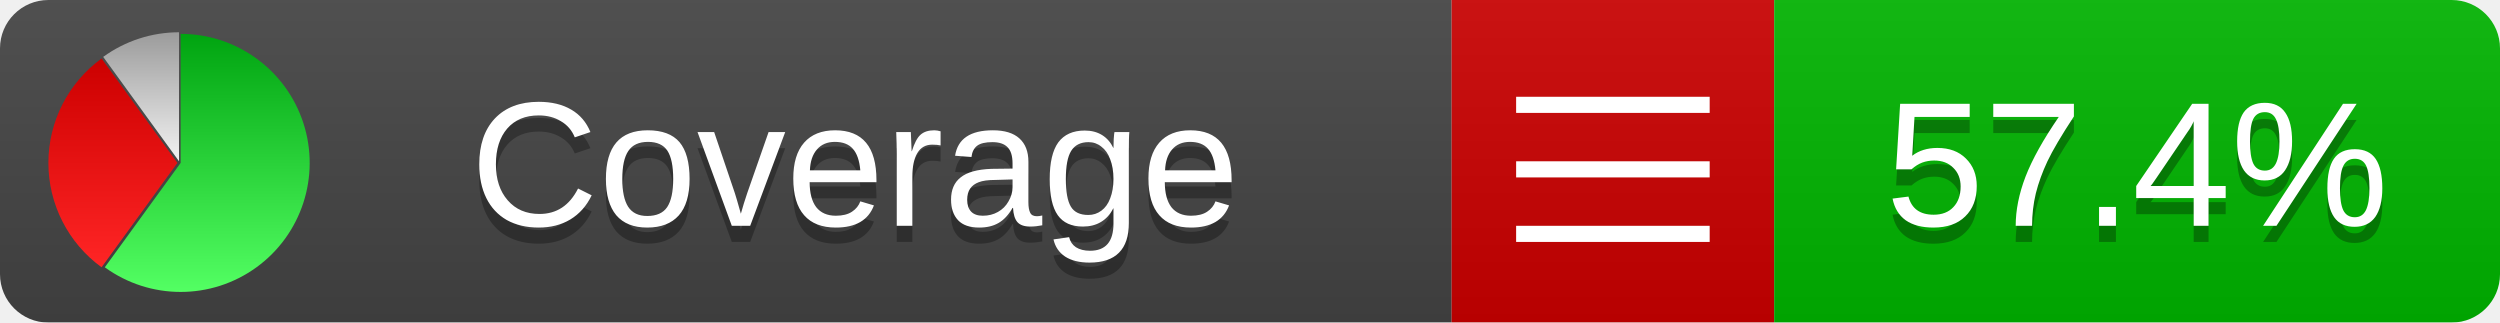
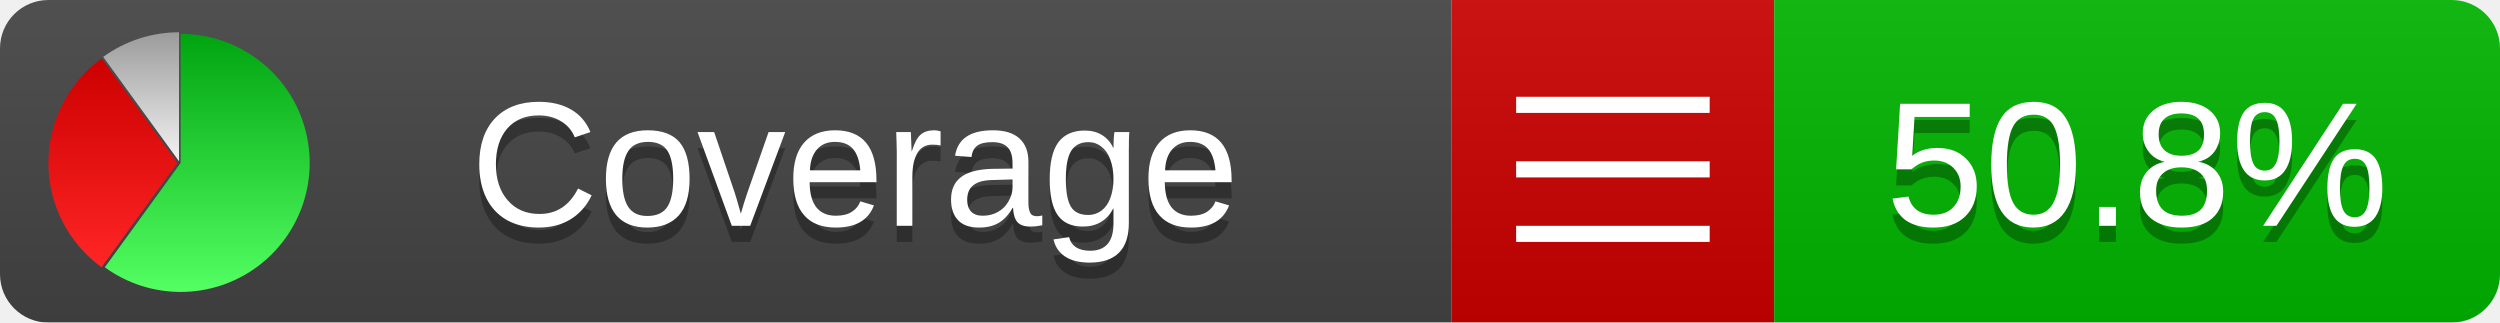
<svg xmlns="http://www.w3.org/2000/svg" xmlns:xlink="http://www.w3.org/1999/xlink" width="155" height="20">
  <style type="text/css">
          
            @keyframes fadeout {
              0 % { visibility: visible; opacity: 1; }
              40% { visibility: visible; opacity: 1; }
              50% { visibility: hidden; opacity: 0; }
              90% { visibility: hidden; opacity: 0; }
              100% { visibility: visible; opacity: 1; }
            }
            @keyframes fadein {
              0% { visibility: hidden; opacity: 0; }
              40% { visibility: hidden; opacity: 0; }
              50% { visibility: visible; opacity: 1; }
              90% { visibility: visible; opacity: 1; }
              100% { visibility: hidden; opacity: 0; }
            }
            .linecoverage {
                animation-duration: 10s;
                animation-name: fadeout;
                animation-iteration-count: infinite;
            }
            .branchcoverage {
                animation-duration: 10s;
                animation-name: fadein;
                animation-iteration-count: infinite;
            }
          
    </style>
  <defs>
    <linearGradient id="gradient" x2="0" y2="100%">
      <stop offset="0" stop-color="#bbb" stop-opacity=".1" />
      <stop offset="1" stop-opacity=".1" />
    </linearGradient>
    <linearGradient id="green" x2="0" y2="100%">
      <stop offset="0" stop-color="#00A410" />
      <stop offset="1" stop-color="#53FF63" />
    </linearGradient>
    <linearGradient id="red" x2="0" y2="100%">
      <stop offset="0" stop-color="#C00" />
      <stop offset="1" stop-color="#FF2525" />
    </linearGradient>
    <linearGradient id="gray" x2="0" y2="100%">
      <stop offset="0" stop-color="#9B9B9B" />
      <stop offset="1" stop-color="#F3F3F3" />
    </linearGradient>
    <mask id="mask">
      <rect width="155" height="20" rx="3" fill="#fff" />
    </mask>
    <g id="icon">
      <path style="fill:url(#green);" d="M205,202.5 l0,-200 a200,200 0 1,1 -117.558,361.803 z" />
      <path style="fill:url(#red);" d="M200,202.5 l-117.558,161.803 a200,200 0 0,1 0,-323.607 z" />
      <path style="fill:url(#gray);" d="M202.5,200 l-117.558,-161.803 a200,200 0 0,1 117.558,-38.196 z" />
    </g>
  </defs>
  <g mask="url(#mask)">
    <rect x="0" y="0" width="90" height="20" fill="#444" />
    <rect x="90" y="0" width="20" height="20" fill="#c00" />
    <rect x="110" y="0" width="45" height="20" fill="#00B600" />
    <rect x="0" y="0" width="155" height="20" fill="url(#gradient)" />
  </g>
  <g>
    <path class="" stroke="#fff" d="M94 6.5 h12 M94 10.5 h12 M94 14.5 h12" />
  </g>
  <g fill="#fff" text-anchor="middle" font-family="Verdana,Arial,Geneva,sans-serif" font-size="11">
    <a xlink:href="https://github.com/danielpalme/ReportGenerator" target="_top">
      <use xlink:href="#icon" transform="translate(3,2) scale(.04)" />
    </a>
    <text x="53" y="15" fill="#010101" fill-opacity=".3">Coverage</text>
    <text x="53" y="14" fill="#fff">Coverage</text>
-     <text class="" x="132.5" y="15" fill="#010101" fill-opacity=".3">57.4%</text>
-     <text class="" x="132.5" y="14">57.4%</text>
+     <text class="" x="132.5" y="15" fill="#010101" fill-opacity=".3">50.8%</text>
+     <text class="" x="132.5" y="14">50.8%</text>
  </g>
  <g>
    <rect class="" x="90" y="0" width="65" height="20" fill-opacity="0" />
  </g>
</svg>
